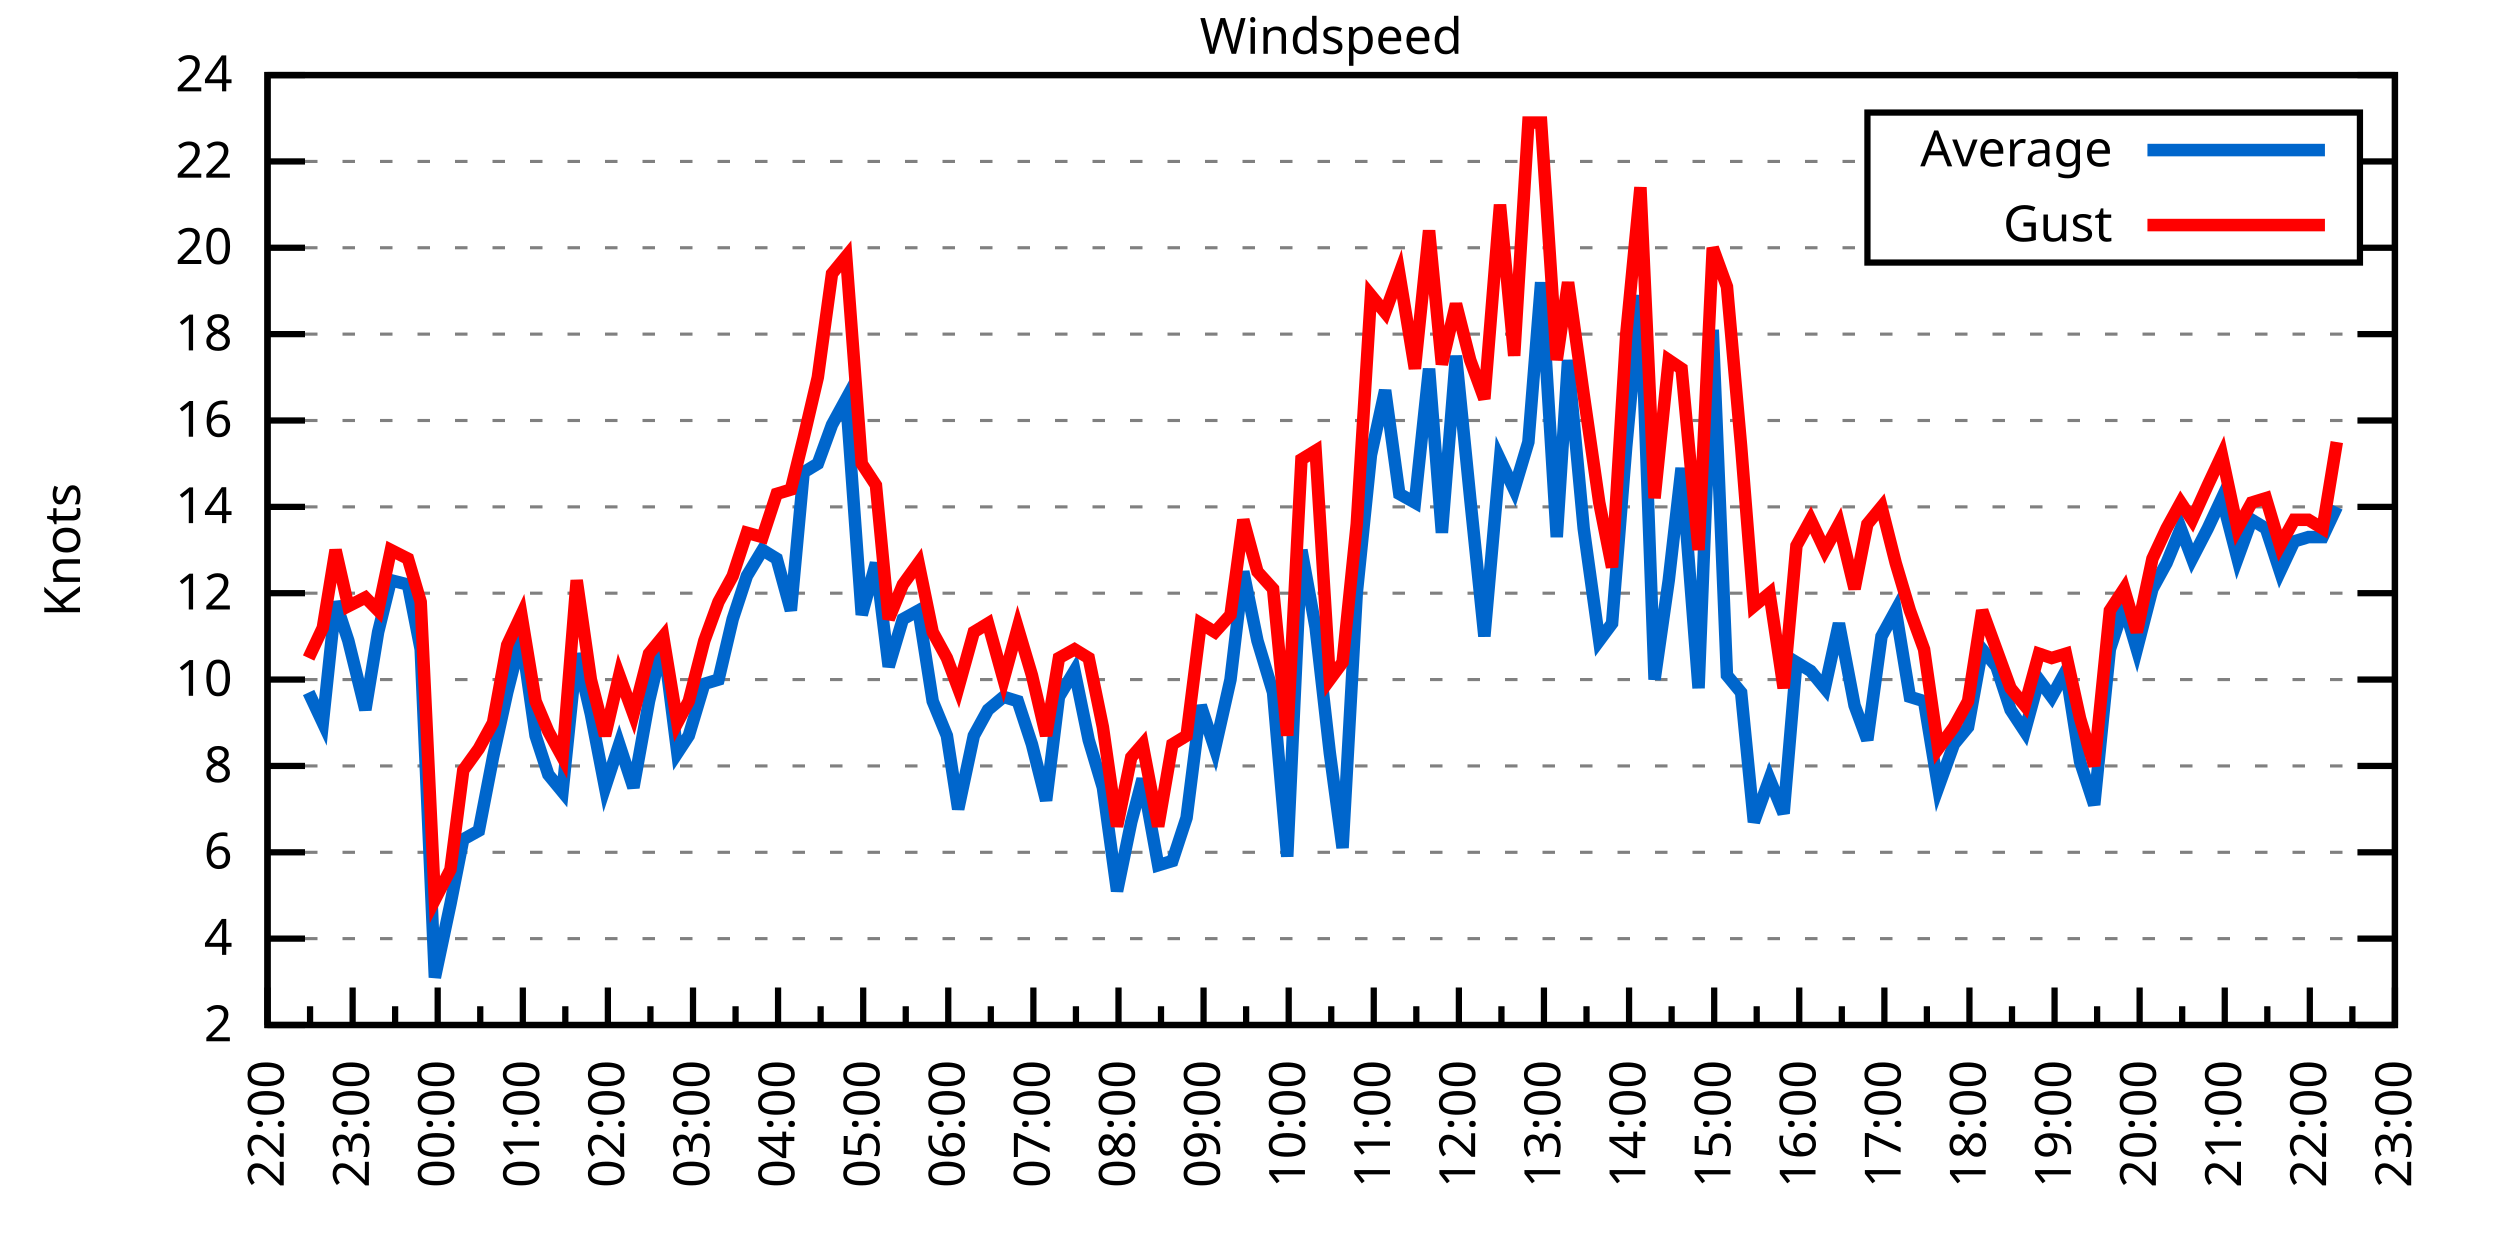
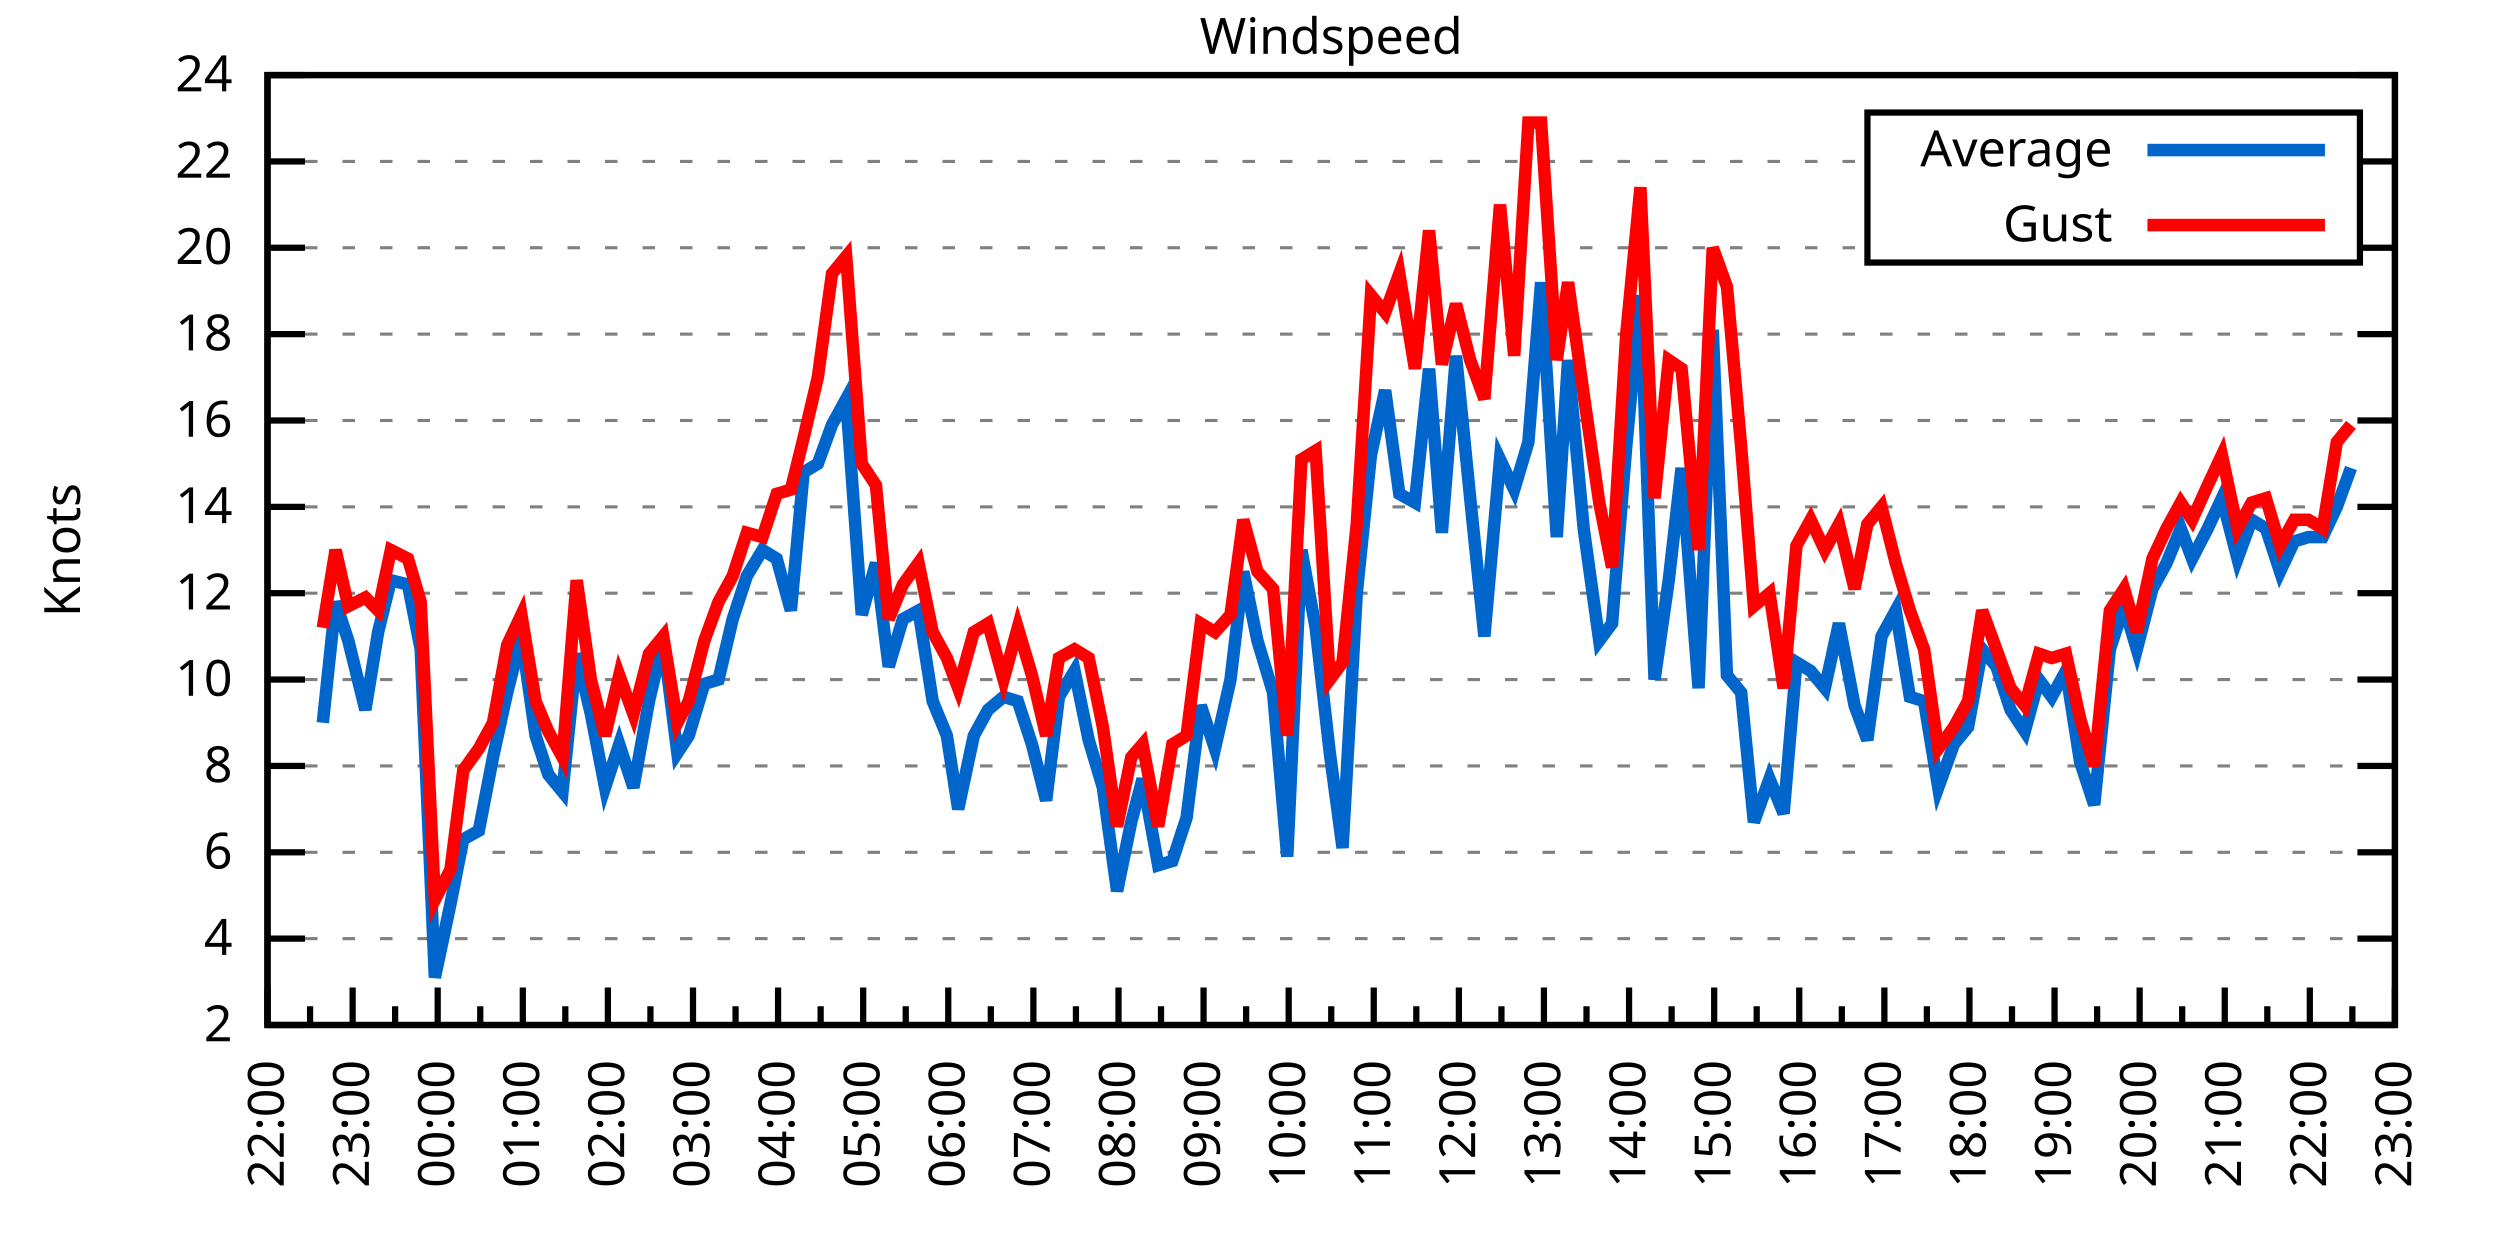
<svg xmlns="http://www.w3.org/2000/svg" xmlns:xlink="http://www.w3.org/1999/xlink" width="400" height="200" viewBox="0 0 400 200">
  <g id="gnuplot_canvas">
    <rect x="0" y="0" width="400" height="200" fill="none" />
    <defs>
      <circle id="gpDot" r="0.5" stroke-width="0.5" stroke="currentColor" />
      <path id="gpPt0" stroke-width="0.333" stroke="currentColor" d="M-1,0 h2 M0,-1 v2" />
      <path id="gpPt1" stroke-width="0.333" stroke="currentColor" d="M-1,-1 L1,1 M1,-1 L-1,1" />
      <path id="gpPt2" stroke-width="0.333" stroke="currentColor" d="M-1,0 L1,0 M0,-1 L0,1 M-1,-1 L1,1 M-1,1 L1,-1" />
      <rect id="gpPt3" stroke-width="0.333" stroke="currentColor" x="-1" y="-1" width="2" height="2" />
      <rect id="gpPt4" stroke-width="0.333" stroke="currentColor" fill="currentColor" x="-1" y="-1" width="2" height="2" />
      <circle id="gpPt5" stroke-width="0.333" stroke="currentColor" cx="0" cy="0" r="1" />
      <use xlink:href="#gpPt5" id="gpPt6" fill="currentColor" stroke="none" />
      <path id="gpPt7" stroke-width="0.333" stroke="currentColor" d="M0,-1.33 L-1.33,0.67 L1.33,0.67 z" />
      <use xlink:href="#gpPt7" id="gpPt8" fill="currentColor" stroke="none" />
      <use xlink:href="#gpPt7" id="gpPt9" stroke="currentColor" transform="rotate(180)" />
      <use xlink:href="#gpPt9" id="gpPt10" fill="currentColor" stroke="none" />
      <use xlink:href="#gpPt3" id="gpPt11" stroke="currentColor" transform="rotate(45)" />
      <use xlink:href="#gpPt11" id="gpPt12" fill="currentColor" stroke="none" />
      <path id="gpPt13" stroke-width="0.333" stroke="currentColor" d="M0,1.330 L1.265,0.411 L0.782,-1.067 L-0.782,-1.076 L-1.265,0.411 z" />
      <use xlink:href="#gpPt13" id="gpPt14" fill="currentColor" stroke="none" />
      <filter id="textbox" filterUnits="objectBoundingBox" x="0" y="0" height="1" width="1">
        <feFlood flood-color="white" flood-opacity="1" result="bgnd" />
        <feComposite in="SourceGraphic" in2="bgnd" operator="atop" />
      </filter>
      <filter id="greybox" filterUnits="objectBoundingBox" x="0" y="0" height="1" width="1">
        <feFlood flood-color="lightgrey" flood-opacity="1" result="grey" />
        <feComposite in="SourceGraphic" in2="grey" operator="atop" />
      </filter>
    </defs>
    <g fill="none" color="white" stroke="currentColor" stroke-width="1.00" stroke-linecap="butt" stroke-linejoin="miter">
</g>
    <g fill="none" color="black" stroke="currentColor" stroke-width="1.00" stroke-linecap="butt" stroke-linejoin="miter">
      <g stroke="none" shape-rendering="crispEdges">
        <polygon fill="rgb(255, 255, 255)" points="42.80,164.00 383.18,164.00 383.18,12.02 42.80,12.02 " />
      </g>
    </g>
    <g fill="none" color="black" stroke="currentColor" stroke-width="1.00" stroke-linecap="butt" stroke-linejoin="miter">
</g>
    <g fill="none" color="black" stroke="black" stroke-width="0.50" stroke-linecap="butt" stroke-linejoin="miter">
</g>
    <g fill="none" color="gray" stroke="currentColor" stroke-width="0.50" stroke-linecap="butt" stroke-linejoin="miter">
      <path stroke="gray" stroke-dasharray="2,4" class="gridline" d="M42.80,164.00 L383.19,164.00  " />
    </g>
    <g fill="none" color="gray" stroke="gray" stroke-width="1.00" stroke-linecap="butt" stroke-linejoin="miter">
</g>
    <g fill="none" color="black" stroke="currentColor" stroke-width="1.00" stroke-linecap="butt" stroke-linejoin="miter">
      <path stroke="black" d="M42.80,164.00 L48.80,164.00 M383.19,164.00 L377.19,164.00  " />
      <g transform="translate(37.20,166.60)" stroke="none" fill="black" font-family="Sans" font-size="8.00" text-anchor="end">
        <text>
          <tspan font-family="Sans"> 2</tspan>
        </text>
      </g>
    </g>
    <g fill="none" color="black" stroke="currentColor" stroke-width="1.00" stroke-linecap="butt" stroke-linejoin="miter">
</g>
    <g fill="none" color="black" stroke="black" stroke-width="0.50" stroke-linecap="butt" stroke-linejoin="miter">
</g>
    <g fill="none" color="gray" stroke="currentColor" stroke-width="0.50" stroke-linecap="butt" stroke-linejoin="miter">
      <path stroke="gray" stroke-dasharray="2,4" class="gridline" d="M42.80,150.18 L383.19,150.18  " />
    </g>
    <g fill="none" color="gray" stroke="gray" stroke-width="1.00" stroke-linecap="butt" stroke-linejoin="miter">
</g>
    <g fill="none" color="black" stroke="currentColor" stroke-width="1.00" stroke-linecap="butt" stroke-linejoin="miter">
      <path stroke="black" d="M42.80,150.18 L48.80,150.18 M383.19,150.18 L377.19,150.18  " />
      <g transform="translate(37.20,152.78)" stroke="none" fill="black" font-family="Sans" font-size="8.00" text-anchor="end">
        <text>
          <tspan font-family="Sans"> 4</tspan>
        </text>
      </g>
    </g>
    <g fill="none" color="black" stroke="currentColor" stroke-width="1.00" stroke-linecap="butt" stroke-linejoin="miter">
</g>
    <g fill="none" color="black" stroke="black" stroke-width="0.50" stroke-linecap="butt" stroke-linejoin="miter">
</g>
    <g fill="none" color="gray" stroke="currentColor" stroke-width="0.50" stroke-linecap="butt" stroke-linejoin="miter">
      <path stroke="gray" stroke-dasharray="2,4" class="gridline" d="M42.80,136.37 L383.19,136.37  " />
    </g>
    <g fill="none" color="gray" stroke="gray" stroke-width="1.00" stroke-linecap="butt" stroke-linejoin="miter">
</g>
    <g fill="none" color="black" stroke="currentColor" stroke-width="1.00" stroke-linecap="butt" stroke-linejoin="miter">
      <path stroke="black" d="M42.80,136.37 L48.80,136.37 M383.19,136.37 L377.19,136.37  " />
      <g transform="translate(37.20,138.97)" stroke="none" fill="black" font-family="Sans" font-size="8.00" text-anchor="end">
        <text>
          <tspan font-family="Sans"> 6</tspan>
        </text>
      </g>
    </g>
    <g fill="none" color="black" stroke="currentColor" stroke-width="1.00" stroke-linecap="butt" stroke-linejoin="miter">
</g>
    <g fill="none" color="black" stroke="black" stroke-width="0.50" stroke-linecap="butt" stroke-linejoin="miter">
</g>
    <g fill="none" color="gray" stroke="currentColor" stroke-width="0.50" stroke-linecap="butt" stroke-linejoin="miter">
      <path stroke="gray" stroke-dasharray="2,4" class="gridline" d="M42.80,122.55 L383.19,122.55  " />
    </g>
    <g fill="none" color="gray" stroke="gray" stroke-width="1.00" stroke-linecap="butt" stroke-linejoin="miter">
</g>
    <g fill="none" color="black" stroke="currentColor" stroke-width="1.00" stroke-linecap="butt" stroke-linejoin="miter">
      <path stroke="black" d="M42.80,122.55 L48.80,122.55 M383.19,122.55 L377.19,122.55  " />
      <g transform="translate(37.20,125.15)" stroke="none" fill="black" font-family="Sans" font-size="8.00" text-anchor="end">
        <text>
          <tspan font-family="Sans"> 8</tspan>
        </text>
      </g>
    </g>
    <g fill="none" color="black" stroke="currentColor" stroke-width="1.00" stroke-linecap="butt" stroke-linejoin="miter">
</g>
    <g fill="none" color="black" stroke="black" stroke-width="0.50" stroke-linecap="butt" stroke-linejoin="miter">
</g>
    <g fill="none" color="gray" stroke="currentColor" stroke-width="0.50" stroke-linecap="butt" stroke-linejoin="miter">
      <path stroke="gray" stroke-dasharray="2,4" class="gridline" d="M42.80,108.73 L383.19,108.73  " />
    </g>
    <g fill="none" color="gray" stroke="gray" stroke-width="1.00" stroke-linecap="butt" stroke-linejoin="miter">
</g>
    <g fill="none" color="black" stroke="currentColor" stroke-width="1.00" stroke-linecap="butt" stroke-linejoin="miter">
      <path stroke="black" d="M42.80,108.73 L48.80,108.73 M383.19,108.73 L377.19,108.73  " />
      <g transform="translate(37.20,111.33)" stroke="none" fill="black" font-family="Sans" font-size="8.00" text-anchor="end">
        <text>
          <tspan font-family="Sans"> 10</tspan>
        </text>
      </g>
    </g>
    <g fill="none" color="black" stroke="currentColor" stroke-width="1.00" stroke-linecap="butt" stroke-linejoin="miter">
</g>
    <g fill="none" color="black" stroke="black" stroke-width="0.50" stroke-linecap="butt" stroke-linejoin="miter">
</g>
    <g fill="none" color="gray" stroke="currentColor" stroke-width="0.50" stroke-linecap="butt" stroke-linejoin="miter">
      <path stroke="gray" stroke-dasharray="2,4" class="gridline" d="M42.80,94.91 L383.19,94.91  " />
    </g>
    <g fill="none" color="gray" stroke="gray" stroke-width="1.00" stroke-linecap="butt" stroke-linejoin="miter">
</g>
    <g fill="none" color="black" stroke="currentColor" stroke-width="1.00" stroke-linecap="butt" stroke-linejoin="miter">
      <path stroke="black" d="M42.80,94.91 L48.80,94.91 M383.19,94.91 L377.19,94.91  " />
      <g transform="translate(37.20,97.51)" stroke="none" fill="black" font-family="Sans" font-size="8.00" text-anchor="end">
        <text>
          <tspan font-family="Sans"> 12</tspan>
        </text>
      </g>
    </g>
    <g fill="none" color="black" stroke="currentColor" stroke-width="1.00" stroke-linecap="butt" stroke-linejoin="miter">
</g>
    <g fill="none" color="black" stroke="black" stroke-width="0.50" stroke-linecap="butt" stroke-linejoin="miter">
</g>
    <g fill="none" color="gray" stroke="currentColor" stroke-width="0.50" stroke-linecap="butt" stroke-linejoin="miter">
      <path stroke="gray" stroke-dasharray="2,4" class="gridline" d="M42.80,81.10 L383.19,81.10  " />
    </g>
    <g fill="none" color="gray" stroke="gray" stroke-width="1.00" stroke-linecap="butt" stroke-linejoin="miter">
</g>
    <g fill="none" color="black" stroke="currentColor" stroke-width="1.00" stroke-linecap="butt" stroke-linejoin="miter">
      <path stroke="black" d="M42.80,81.10 L48.80,81.10 M383.19,81.10 L377.19,81.10  " />
      <g transform="translate(37.20,83.70)" stroke="none" fill="black" font-family="Sans" font-size="8.00" text-anchor="end">
        <text>
          <tspan font-family="Sans"> 14</tspan>
        </text>
      </g>
    </g>
    <g fill="none" color="black" stroke="currentColor" stroke-width="1.00" stroke-linecap="butt" stroke-linejoin="miter">
</g>
    <g fill="none" color="black" stroke="black" stroke-width="0.50" stroke-linecap="butt" stroke-linejoin="miter">
</g>
    <g fill="none" color="gray" stroke="currentColor" stroke-width="0.50" stroke-linecap="butt" stroke-linejoin="miter">
      <path stroke="gray" stroke-dasharray="2,4" class="gridline" d="M42.80,67.28 L383.19,67.28  " />
    </g>
    <g fill="none" color="gray" stroke="gray" stroke-width="1.00" stroke-linecap="butt" stroke-linejoin="miter">
</g>
    <g fill="none" color="black" stroke="currentColor" stroke-width="1.00" stroke-linecap="butt" stroke-linejoin="miter">
      <path stroke="black" d="M42.80,67.28 L48.80,67.28 M383.19,67.28 L377.19,67.28  " />
      <g transform="translate(37.20,69.88)" stroke="none" fill="black" font-family="Sans" font-size="8.00" text-anchor="end">
        <text>
          <tspan font-family="Sans"> 16</tspan>
        </text>
      </g>
    </g>
    <g fill="none" color="black" stroke="currentColor" stroke-width="1.00" stroke-linecap="butt" stroke-linejoin="miter">
</g>
    <g fill="none" color="black" stroke="black" stroke-width="0.50" stroke-linecap="butt" stroke-linejoin="miter">
</g>
    <g fill="none" color="gray" stroke="currentColor" stroke-width="0.50" stroke-linecap="butt" stroke-linejoin="miter">
      <path stroke="gray" stroke-dasharray="2,4" class="gridline" d="M42.80,53.46 L383.19,53.46  " />
    </g>
    <g fill="none" color="gray" stroke="gray" stroke-width="1.00" stroke-linecap="butt" stroke-linejoin="miter">
</g>
    <g fill="none" color="black" stroke="currentColor" stroke-width="1.00" stroke-linecap="butt" stroke-linejoin="miter">
      <path stroke="black" d="M42.80,53.46 L48.80,53.46 M383.19,53.46 L377.19,53.46  " />
      <g transform="translate(37.20,56.06)" stroke="none" fill="black" font-family="Sans" font-size="8.00" text-anchor="end">
        <text>
          <tspan font-family="Sans"> 18</tspan>
        </text>
      </g>
    </g>
    <g fill="none" color="black" stroke="currentColor" stroke-width="1.00" stroke-linecap="butt" stroke-linejoin="miter">
</g>
    <g fill="none" color="black" stroke="black" stroke-width="0.50" stroke-linecap="butt" stroke-linejoin="miter">
</g>
    <g fill="none" color="gray" stroke="currentColor" stroke-width="0.50" stroke-linecap="butt" stroke-linejoin="miter">
      <path stroke="gray" stroke-dasharray="2,4" class="gridline" d="M42.80,39.64 L298.79,39.64 M377.59,39.64 L383.19,39.64  " />
    </g>
    <g fill="none" color="gray" stroke="gray" stroke-width="1.00" stroke-linecap="butt" stroke-linejoin="miter">
</g>
    <g fill="none" color="black" stroke="currentColor" stroke-width="1.00" stroke-linecap="butt" stroke-linejoin="miter">
      <path stroke="black" d="M42.80,39.64 L48.80,39.64 M383.19,39.64 L377.19,39.64  " />
      <g transform="translate(37.20,42.24)" stroke="none" fill="black" font-family="Sans" font-size="8.00" text-anchor="end">
        <text>
          <tspan font-family="Sans"> 20</tspan>
        </text>
      </g>
    </g>
    <g fill="none" color="black" stroke="currentColor" stroke-width="1.00" stroke-linecap="butt" stroke-linejoin="miter">
</g>
    <g fill="none" color="black" stroke="black" stroke-width="0.50" stroke-linecap="butt" stroke-linejoin="miter">
</g>
    <g fill="none" color="gray" stroke="currentColor" stroke-width="0.50" stroke-linecap="butt" stroke-linejoin="miter">
      <path stroke="gray" stroke-dasharray="2,4" class="gridline" d="M42.80,25.83 L298.79,25.83 M377.59,25.83 L383.19,25.83  " />
    </g>
    <g fill="none" color="gray" stroke="gray" stroke-width="1.00" stroke-linecap="butt" stroke-linejoin="miter">
</g>
    <g fill="none" color="black" stroke="currentColor" stroke-width="1.00" stroke-linecap="butt" stroke-linejoin="miter">
      <path stroke="black" d="M42.80,25.83 L48.80,25.83 M383.19,25.83 L377.19,25.83  " />
      <g transform="translate(37.20,28.43)" stroke="none" fill="black" font-family="Sans" font-size="8.00" text-anchor="end">
        <text>
          <tspan font-family="Sans"> 22</tspan>
        </text>
      </g>
    </g>
    <g fill="none" color="black" stroke="currentColor" stroke-width="1.00" stroke-linecap="butt" stroke-linejoin="miter">
</g>
    <g fill="none" color="black" stroke="black" stroke-width="0.50" stroke-linecap="butt" stroke-linejoin="miter">
</g>
    <g fill="none" color="gray" stroke="currentColor" stroke-width="0.50" stroke-linecap="butt" stroke-linejoin="miter">
      <path stroke="gray" stroke-dasharray="2,4" class="gridline" d="M42.80,12.01 L383.19,12.01  " />
    </g>
    <g fill="none" color="gray" stroke="gray" stroke-width="1.00" stroke-linecap="butt" stroke-linejoin="miter">
</g>
    <g fill="none" color="black" stroke="currentColor" stroke-width="1.00" stroke-linecap="butt" stroke-linejoin="miter">
      <path stroke="black" d="M42.80,12.01 L48.80,12.01 M383.19,12.01 L377.19,12.01  " />
      <g transform="translate(37.20,14.61)" stroke="none" fill="black" font-family="Sans" font-size="8.00" text-anchor="end">
        <text>
          <tspan font-family="Sans"> 24</tspan>
        </text>
      </g>
    </g>
    <g fill="none" color="black" stroke="currentColor" stroke-width="1.00" stroke-linecap="butt" stroke-linejoin="miter">
      <path stroke="black" d="M42.80,164.00 L42.80,158.00  " />
      <g transform="translate(45.40,169.60) rotate(270)" stroke="none" fill="black" font-family="Sans" font-size="8.00" text-anchor="end">
        <text>
          <tspan font-family="Sans">22:00</tspan>
        </text>
      </g>
    </g>
    <g fill="none" color="black" stroke="currentColor" stroke-width="1.00" stroke-linecap="butt" stroke-linejoin="miter">
      <path stroke="black" d="M49.61,164.00 L49.61,161.00 M56.42,164.00 L56.42,158.00  " />
      <g transform="translate(59.02,169.60) rotate(270)" stroke="none" fill="black" font-family="Sans" font-size="8.00" text-anchor="end">
        <text>
          <tspan font-family="Sans">23:00</tspan>
        </text>
      </g>
    </g>
    <g fill="none" color="black" stroke="currentColor" stroke-width="1.00" stroke-linecap="butt" stroke-linejoin="miter">
      <path stroke="black" d="M63.22,164.00 L63.22,161.00 M70.03,164.00 L70.03,158.00  " />
      <g transform="translate(72.63,169.60) rotate(270)" stroke="none" fill="black" font-family="Sans" font-size="8.00" text-anchor="end">
        <text>
          <tspan font-family="Sans">00:00</tspan>
        </text>
      </g>
    </g>
    <g fill="none" color="black" stroke="currentColor" stroke-width="1.00" stroke-linecap="butt" stroke-linejoin="miter">
      <path stroke="black" d="M76.84,164.00 L76.84,161.00 M83.65,164.00 L83.65,158.00  " />
      <g transform="translate(86.25,169.60) rotate(270)" stroke="none" fill="black" font-family="Sans" font-size="8.00" text-anchor="end">
        <text>
          <tspan font-family="Sans">01:00</tspan>
        </text>
      </g>
    </g>
    <g fill="none" color="black" stroke="currentColor" stroke-width="1.00" stroke-linecap="butt" stroke-linejoin="miter">
      <path stroke="black" d="M90.45,164.00 L90.45,161.00 M97.26,164.00 L97.26,158.00  " />
      <g transform="translate(99.86,169.60) rotate(270)" stroke="none" fill="black" font-family="Sans" font-size="8.00" text-anchor="end">
        <text>
          <tspan font-family="Sans">02:00</tspan>
        </text>
      </g>
    </g>
    <g fill="none" color="black" stroke="currentColor" stroke-width="1.00" stroke-linecap="butt" stroke-linejoin="miter">
      <path stroke="black" d="M104.07,164.00 L104.07,161.00 M110.88,164.00 L110.88,158.00  " />
      <g transform="translate(113.48,169.60) rotate(270)" stroke="none" fill="black" font-family="Sans" font-size="8.00" text-anchor="end">
        <text>
          <tspan font-family="Sans">03:00</tspan>
        </text>
      </g>
    </g>
    <g fill="none" color="black" stroke="currentColor" stroke-width="1.00" stroke-linecap="butt" stroke-linejoin="miter">
      <path stroke="black" d="M117.69,164.00 L117.69,161.00 M124.49,164.00 L124.49,158.00  " />
      <g transform="translate(127.09,169.60) rotate(270)" stroke="none" fill="black" font-family="Sans" font-size="8.00" text-anchor="end">
        <text>
          <tspan font-family="Sans">04:00</tspan>
        </text>
      </g>
    </g>
    <g fill="none" color="black" stroke="currentColor" stroke-width="1.00" stroke-linecap="butt" stroke-linejoin="miter">
      <path stroke="black" d="M131.30,164.00 L131.30,161.00 M138.11,164.00 L138.11,158.00  " />
      <g transform="translate(140.71,169.60) rotate(270)" stroke="none" fill="black" font-family="Sans" font-size="8.00" text-anchor="end">
        <text>
          <tspan font-family="Sans">05:00</tspan>
        </text>
      </g>
    </g>
    <g fill="none" color="black" stroke="currentColor" stroke-width="1.00" stroke-linecap="butt" stroke-linejoin="miter">
      <path stroke="black" d="M144.92,164.00 L144.92,161.00 M151.72,164.00 L151.72,158.00  " />
      <g transform="translate(154.32,169.60) rotate(270)" stroke="none" fill="black" font-family="Sans" font-size="8.00" text-anchor="end">
        <text>
          <tspan font-family="Sans">06:00</tspan>
        </text>
      </g>
    </g>
    <g fill="none" color="black" stroke="currentColor" stroke-width="1.00" stroke-linecap="butt" stroke-linejoin="miter">
      <path stroke="black" d="M158.53,164.00 L158.53,161.00 M165.34,164.00 L165.34,158.00  " />
      <g transform="translate(167.94,169.60) rotate(270)" stroke="none" fill="black" font-family="Sans" font-size="8.00" text-anchor="end">
        <text>
          <tspan font-family="Sans">07:00</tspan>
        </text>
      </g>
    </g>
    <g fill="none" color="black" stroke="currentColor" stroke-width="1.00" stroke-linecap="butt" stroke-linejoin="miter">
      <path stroke="black" d="M172.15,164.00 L172.15,161.00 M178.96,164.00 L178.96,158.00  " />
      <g transform="translate(181.56,169.60) rotate(270)" stroke="none" fill="black" font-family="Sans" font-size="8.00" text-anchor="end">
        <text>
          <tspan font-family="Sans">08:00</tspan>
        </text>
      </g>
    </g>
    <g fill="none" color="black" stroke="currentColor" stroke-width="1.00" stroke-linecap="butt" stroke-linejoin="miter">
      <path stroke="black" d="M185.76,164.00 L185.76,161.00 M192.57,164.00 L192.57,158.00  " />
      <g transform="translate(195.17,169.60) rotate(270)" stroke="none" fill="black" font-family="Sans" font-size="8.00" text-anchor="end">
        <text>
          <tspan font-family="Sans">09:00</tspan>
        </text>
      </g>
    </g>
    <g fill="none" color="black" stroke="currentColor" stroke-width="1.00" stroke-linecap="butt" stroke-linejoin="miter">
      <path stroke="black" d="M199.38,164.00 L199.38,161.00 M206.19,164.00 L206.19,158.00  " />
      <g transform="translate(208.79,169.60) rotate(270)" stroke="none" fill="black" font-family="Sans" font-size="8.00" text-anchor="end">
        <text>
          <tspan font-family="Sans">10:00</tspan>
        </text>
      </g>
    </g>
    <g fill="none" color="black" stroke="currentColor" stroke-width="1.00" stroke-linecap="butt" stroke-linejoin="miter">
      <path stroke="black" d="M213.00,164.00 L213.00,161.00 M219.80,164.00 L219.80,158.00  " />
      <g transform="translate(222.40,169.60) rotate(270)" stroke="none" fill="black" font-family="Sans" font-size="8.00" text-anchor="end">
        <text>
          <tspan font-family="Sans">11:00</tspan>
        </text>
      </g>
    </g>
    <g fill="none" color="black" stroke="currentColor" stroke-width="1.00" stroke-linecap="butt" stroke-linejoin="miter">
      <path stroke="black" d="M226.61,164.00 L226.61,161.00 M233.42,164.00 L233.42,158.00  " />
      <g transform="translate(236.02,169.60) rotate(270)" stroke="none" fill="black" font-family="Sans" font-size="8.00" text-anchor="end">
        <text>
          <tspan font-family="Sans">12:00</tspan>
        </text>
      </g>
    </g>
    <g fill="none" color="black" stroke="currentColor" stroke-width="1.00" stroke-linecap="butt" stroke-linejoin="miter">
      <path stroke="black" d="M240.23,164.00 L240.23,161.00 M247.03,164.00 L247.03,158.00  " />
      <g transform="translate(249.63,169.60) rotate(270)" stroke="none" fill="black" font-family="Sans" font-size="8.00" text-anchor="end">
        <text>
          <tspan font-family="Sans">13:00</tspan>
        </text>
      </g>
    </g>
    <g fill="none" color="black" stroke="currentColor" stroke-width="1.00" stroke-linecap="butt" stroke-linejoin="miter">
      <path stroke="black" d="M253.84,164.00 L253.84,161.00 M260.65,164.00 L260.65,158.00  " />
      <g transform="translate(263.25,169.60) rotate(270)" stroke="none" fill="black" font-family="Sans" font-size="8.00" text-anchor="end">
        <text>
          <tspan font-family="Sans">14:00</tspan>
        </text>
      </g>
    </g>
    <g fill="none" color="black" stroke="currentColor" stroke-width="1.00" stroke-linecap="butt" stroke-linejoin="miter">
      <path stroke="black" d="M267.46,164.00 L267.46,161.00 M274.27,164.00 L274.27,158.00  " />
      <g transform="translate(276.87,169.60) rotate(270)" stroke="none" fill="black" font-family="Sans" font-size="8.00" text-anchor="end">
        <text>
          <tspan font-family="Sans">15:00</tspan>
        </text>
      </g>
    </g>
    <g fill="none" color="black" stroke="currentColor" stroke-width="1.00" stroke-linecap="butt" stroke-linejoin="miter">
      <path stroke="black" d="M281.07,164.00 L281.07,161.00 M287.88,164.00 L287.88,158.00  " />
      <g transform="translate(290.48,169.60) rotate(270)" stroke="none" fill="black" font-family="Sans" font-size="8.00" text-anchor="end">
        <text>
          <tspan font-family="Sans">16:00</tspan>
        </text>
      </g>
    </g>
    <g fill="none" color="black" stroke="currentColor" stroke-width="1.00" stroke-linecap="butt" stroke-linejoin="miter">
      <path stroke="black" d="M294.69,164.00 L294.69,161.00 M301.50,164.00 L301.50,158.00  " />
      <g transform="translate(304.10,169.60) rotate(270)" stroke="none" fill="black" font-family="Sans" font-size="8.00" text-anchor="end">
        <text>
          <tspan font-family="Sans">17:00</tspan>
        </text>
      </g>
    </g>
    <g fill="none" color="black" stroke="currentColor" stroke-width="1.00" stroke-linecap="butt" stroke-linejoin="miter">
      <path stroke="black" d="M308.30,164.00 L308.30,161.00 M315.11,164.00 L315.11,158.00  " />
      <g transform="translate(317.71,169.60) rotate(270)" stroke="none" fill="black" font-family="Sans" font-size="8.00" text-anchor="end">
        <text>
          <tspan font-family="Sans">18:00</tspan>
        </text>
      </g>
    </g>
    <g fill="none" color="black" stroke="currentColor" stroke-width="1.00" stroke-linecap="butt" stroke-linejoin="miter">
      <path stroke="black" d="M321.92,164.00 L321.92,161.00 M328.73,164.00 L328.73,158.00  " />
      <g transform="translate(331.33,169.60) rotate(270)" stroke="none" fill="black" font-family="Sans" font-size="8.00" text-anchor="end">
        <text>
          <tspan font-family="Sans">19:00</tspan>
        </text>
      </g>
    </g>
    <g fill="none" color="black" stroke="currentColor" stroke-width="1.00" stroke-linecap="butt" stroke-linejoin="miter">
      <path stroke="black" d="M335.54,164.00 L335.54,161.00 M342.34,164.00 L342.34,158.00  " />
      <g transform="translate(344.94,169.60) rotate(270)" stroke="none" fill="black" font-family="Sans" font-size="8.00" text-anchor="end">
        <text>
          <tspan font-family="Sans">20:00</tspan>
        </text>
      </g>
    </g>
    <g fill="none" color="black" stroke="currentColor" stroke-width="1.00" stroke-linecap="butt" stroke-linejoin="miter">
      <path stroke="black" d="M349.15,164.00 L349.15,161.00 M355.96,164.00 L355.96,158.00  " />
      <g transform="translate(358.56,169.60) rotate(270)" stroke="none" fill="black" font-family="Sans" font-size="8.00" text-anchor="end">
        <text>
          <tspan font-family="Sans">21:00</tspan>
        </text>
      </g>
    </g>
    <g fill="none" color="black" stroke="currentColor" stroke-width="1.00" stroke-linecap="butt" stroke-linejoin="miter">
      <path stroke="black" d="M362.77,164.00 L362.77,161.00 M369.57,164.00 L369.57,158.00  " />
      <g transform="translate(372.17,169.60) rotate(270)" stroke="none" fill="black" font-family="Sans" font-size="8.00" text-anchor="end">
        <text>
          <tspan font-family="Sans">22:00</tspan>
        </text>
      </g>
    </g>
    <g fill="none" color="black" stroke="currentColor" stroke-width="1.00" stroke-linecap="butt" stroke-linejoin="miter">
      <path stroke="black" d="M376.38,164.00 L376.38,161.00 M383.19,164.00 L383.19,158.00  " />
      <g transform="translate(385.79,169.60) rotate(270)" stroke="none" fill="black" font-family="Sans" font-size="8.00" text-anchor="end">
        <text>
          <tspan font-family="Sans">23:00</tspan>
        </text>
      </g>
    </g>
    <g fill="none" color="black" stroke="currentColor" stroke-width="1.00" stroke-linecap="butt" stroke-linejoin="miter">
</g>
    <g fill="none" color="black" stroke="currentColor" stroke-width="1.00" stroke-linecap="butt" stroke-linejoin="miter">
      <path stroke="black" d="M42.80,12.01 L42.80,164.00 L383.19,164.00 L383.19,12.01 L42.80,12.01 Z  " />
    </g>
    <g fill="none" color="black" stroke="currentColor" stroke-width="1.00" stroke-linecap="butt" stroke-linejoin="miter">
      <g transform="translate(12.80,88.01) rotate(270)" stroke="none" fill="black" font-family="Sans" font-size="8.00" text-anchor="middle">
        <text>
          <tspan font-family="Sans">Knots</tspan>
        </text>
      </g>
    </g>
    <g fill="none" color="black" stroke="currentColor" stroke-width="1.00" stroke-linecap="butt" stroke-linejoin="miter">
</g>
    <g fill="none" color="black" stroke="currentColor" stroke-width="1.00" stroke-linecap="butt" stroke-linejoin="miter">
      <path stroke="black" d="M298.79,42.01 L298.79,18.01 L377.59,18.01 L377.59,42.01 L298.79,42.01 Z  " />
    </g>
    <g id="Windspeed_plot_1">
      <g fill="none" color="white" stroke="black" stroke-width="2.00" stroke-linecap="butt" stroke-linejoin="miter">
</g>
      <g fill="none" color="black" stroke="currentColor" stroke-width="2.00" stroke-linecap="butt" stroke-linejoin="miter">
        <g transform="translate(337.99,26.61)" stroke="none" fill="black" font-family="Sans" font-size="8.00" text-anchor="end">
          <text>
            <tspan font-family="Sans">Average</tspan>
          </text>
        </g>
      </g>
      <g fill="none" color="black" stroke="currentColor" stroke-width="2.00" stroke-linecap="butt" stroke-linejoin="miter">
-         <path stroke="rgb(  0, 102, 204)" d="M343.59,24.01 L371.99,24.01 M49.38,110.80 L51.65,115.64 L53.69,96.30 L55.73,102.51 L58.46,113.57 L60.50,101.13   L62.54,92.84 L65.27,93.53 L67.31,103.89 L69.58,156.40 L72.07,144.66 L74.12,134.29 L76.61,132.91 L78.88,121.17   L81.15,110.80 L83.42,101.82 L85.69,117.71 L87.73,123.93 L90.00,126.69 L92.27,104.59 L94.54,114.26 L96.81,126.00   L99.08,119.09 L101.35,126.00 L103.84,112.19 L106.11,102.51 L108.38,120.48 L110.20,117.71 L112.69,109.42 L114.96,108.73   L117.23,99.06 L119.50,92.15 L122.00,88.00 L124.27,89.39 L126.54,97.68 L128.58,75.57 L130.85,74.19 L133.12,67.97   L135.39,63.82 L137.88,98.37 L140.15,90.08 L142.19,106.66 L144.46,99.06 L146.96,97.68 L149.23,112.19 L151.50,117.71   L153.31,129.46 L155.81,117.71 L158.08,113.57 L160.57,111.49 L162.84,112.19 L165.11,119.09 L167.38,128.08 L169.43,111.49   L171.92,107.35 L174.19,118.40 L176.46,126.00 L178.73,142.58 L181.00,131.53 L182.81,124.62 L185.31,138.44 L187.58,137.75   L189.85,130.84 L192.12,112.88 L194.39,119.78 L196.88,108.73 L198.93,91.46 L201.19,102.51 L203.69,110.80 L205.96,137.06   L208.23,88.00 L210.50,100.44 L212.77,120.48 L214.81,135.67 L217.08,94.91 L219.35,72.81 L221.62,62.44 L223.89,79.02   L226.38,80.41 L228.65,58.99 L230.70,85.24 L232.96,56.92 L235.23,79.71 L237.50,101.82 L240.00,73.50 L242.27,78.33   L244.54,70.73 L246.58,45.17 L249.08,85.93 L250.89,57.61 L253.39,84.55 L255.88,102.51 L257.93,99.75 L260.20,71.42   L262.47,47.24 L264.73,108.73 L267.00,92.84 L269.05,74.88 L271.77,110.11 L274.04,52.77 L276.31,108.04 L278.58,110.80   L280.62,131.53 L283.12,124.62 L285.38,130.15 L287.43,105.97 L289.70,107.35 L291.97,110.11 L294.23,99.75 L296.73,112.88   L298.77,118.40 L301.04,101.82 L303.31,97.68 L305.58,111.49 L307.85,112.19 L310.12,126.00 L312.62,119.09 L314.89,116.33   L317.15,103.89 L319.42,106.66 L321.69,113.57 L323.96,117.02 L326.23,108.73 L328.27,111.49 L330.54,107.35 L332.81,121.86   L335.08,128.77 L337.58,103.89 L339.85,96.99 L341.89,103.89 L344.39,94.22 L346.65,90.08 L348.92,84.55 L350.74,89.39   L353.24,84.55 L355.50,79.71 L358.00,89.39 L360.27,83.17 L362.54,84.55 L364.81,91.46 L367.08,86.62 L369.35,85.93   L371.62,85.93 L373.89,81.10  " />
+         <path stroke="rgb(  0, 102, 204)" d="M343.59,24.01 L371.99,24.01 M51.65,115.64 L53.69,96.30 L55.73,102.51 L58.46,113.57 L60.50,101.13 L62.54,92.84   L65.27,93.53 L67.31,103.89 L69.58,156.40 L72.07,144.66 L74.12,134.29 L76.61,132.91 L78.88,121.17 L81.15,110.80   L83.42,101.82 L85.69,117.71 L87.73,123.93 L90.00,126.69 L92.27,104.59 L94.54,114.26 L96.81,126.00 L99.08,119.09   L101.35,126.00 L103.84,112.19 L106.11,102.51 L108.38,120.48 L110.20,117.71 L112.69,109.42 L114.96,108.73 L117.23,99.06   L119.50,92.15 L122.00,88.00 L124.27,89.39 L126.54,97.68 L128.58,75.57 L130.85,74.19 L133.12,67.97 L135.39,63.82   L137.88,98.37 L140.15,90.08 L142.19,106.66 L144.46,99.06 L146.96,97.68 L149.23,112.19 L151.50,117.71 L153.31,129.46   L155.81,117.71 L158.08,113.57 L160.57,111.49 L162.84,112.19 L165.11,119.09 L167.38,128.08 L169.43,111.49 L171.92,107.35   L174.19,118.40 L176.46,126.00 L178.73,142.58 L181.00,131.53 L182.81,124.62 L185.31,138.44 L187.58,137.75 L189.85,130.84   L192.12,112.88 L194.39,119.78 L196.88,108.73 L198.93,91.46 L201.19,102.51 L203.69,110.80 L205.96,137.06 L208.23,88.00   L210.50,100.44 L212.77,120.48 L214.81,135.67 L217.08,94.91 L219.35,72.81 L221.62,62.44 L223.89,79.02 L226.38,80.41   L228.65,58.99 L230.70,85.24 L232.96,56.92 L235.23,79.71 L237.50,101.82 L240.00,73.50 L242.27,78.33 L244.54,70.73   L246.58,45.17 L249.08,85.93 L250.89,57.61 L253.39,84.55 L255.88,102.51 L257.93,99.75 L260.20,71.42 L262.47,47.24   L264.73,108.73 L267.00,92.84 L269.05,74.88 L271.77,110.11 L274.04,52.77 L276.31,108.04 L278.58,110.80 L280.62,131.53   L283.12,124.62 L285.38,130.15 L287.43,105.97 L289.70,107.35 L291.97,110.11 L294.23,99.75 L296.73,112.88 L298.77,118.40   L301.04,101.82 L303.31,97.68 L305.58,111.49 L307.85,112.19 L310.12,126.00 L312.62,119.09 L314.89,116.33 L317.15,103.89   L319.42,106.66 L321.69,113.57 L323.96,117.02 L326.23,108.73 L328.27,111.49 L330.54,107.35 L332.81,121.86 L335.08,128.77   L337.58,103.89 L339.85,96.99 L341.89,103.89 L344.39,94.22 L346.65,90.08 L348.92,84.55 L350.74,89.39 L353.24,84.55   L355.50,79.71 L358.00,89.39 L360.27,83.17 L362.54,84.55 L364.81,91.46 L367.08,86.62 L369.35,85.93 L371.62,85.93   L373.89,81.10 L376.16,74.88  " />
      </g>
    </g>
    <g id="Windspeed_plot_2">
      <g fill="none" color="black" stroke="currentColor" stroke-width="2.00" stroke-linecap="butt" stroke-linejoin="miter">
        <g transform="translate(337.99,38.61)" stroke="none" fill="black" font-family="Sans" font-size="8.00" text-anchor="end">
          <text>
            <tspan font-family="Sans">Gust</tspan>
          </text>
        </g>
      </g>
      <g fill="none" color="black" stroke="currentColor" stroke-width="2.00" stroke-linecap="butt" stroke-linejoin="miter">
-         <path stroke="rgb(255,   0,   0)" d="M343.59,36.01 L371.99,36.01 M49.38,105.28 L51.65,100.44 L53.69,88.00 L55.73,96.99 L58.46,95.60 L60.50,97.68   L62.54,88.00 L65.27,89.39 L67.31,96.30 L69.58,143.96 L72.07,139.13 L74.12,123.24 L76.61,119.78 L78.88,115.64   L81.15,103.20 L83.42,98.37 L85.69,112.19 L87.73,117.02 L90.00,121.17 L92.27,92.84 L94.54,108.73 L96.81,117.71   L99.08,108.04 L101.35,114.26 L103.84,104.59 L106.11,101.82 L108.38,115.64 L110.20,112.19 L112.69,102.51 L114.96,96.30   L117.23,92.15 L119.50,85.24 L122.00,85.93 L124.27,79.02 L126.54,78.33 L128.58,70.04 L130.85,60.37 L133.12,43.79   L135.39,41.03 L137.88,74.19 L140.15,77.64 L142.19,99.06 L144.46,93.53 L146.96,90.08 L149.23,101.13 L151.50,105.28   L153.31,110.11 L155.81,101.13 L158.08,99.75 L160.57,108.73 L162.84,100.44 L165.11,108.04 L167.38,117.71 L169.43,105.28   L171.92,103.89 L174.19,105.28 L176.46,116.33 L178.73,132.22 L181.00,121.17 L182.81,119.09 L185.31,132.22 L187.58,119.09   L189.85,117.71 L192.12,99.75 L194.39,101.13 L196.88,98.37 L198.93,83.17 L201.19,91.46 L203.69,94.22 L205.96,117.71   L208.23,73.50 L210.50,72.12 L212.77,108.73 L214.81,105.97 L217.08,83.86 L219.35,47.24 L221.62,50.01 L223.89,43.79   L226.38,58.99 L228.65,36.88 L230.70,58.30 L232.96,48.63 L235.23,57.61 L237.50,63.82 L240.00,32.74 L242.27,56.92   L244.54,19.61 L246.58,19.61 L249.08,57.61 L250.89,45.17 L253.39,63.13 L255.88,80.41 L257.93,90.77 L260.20,53.46   L262.47,29.97 L264.73,79.71 L267.00,57.61 L269.05,58.99 L271.77,88.00 L274.04,39.64 L276.31,45.86 L278.58,71.42   L280.62,96.99 L283.12,94.91 L285.38,110.11 L287.43,87.31 L289.70,83.17 L291.97,88.00 L294.23,83.86 L296.73,94.22   L298.77,83.86 L301.04,81.10 L303.31,90.08 L305.58,97.68 L307.85,103.89 L310.12,119.78 L312.62,116.33 L314.89,112.19   L317.15,97.68 L319.42,103.89 L321.69,110.11 L323.96,112.88 L326.23,104.59 L328.27,105.28 L330.54,104.59 L332.81,114.95   L335.08,122.55 L337.58,97.68 L339.85,94.22 L341.89,101.13 L344.39,89.39 L346.65,84.55 L348.92,80.41 L350.74,83.17   L353.24,77.64 L355.50,72.81 L358.00,84.55 L360.27,80.41 L362.54,79.71 L364.81,87.31 L367.08,83.17 L369.35,83.17   L371.62,84.55 L373.89,70.73  " />
+         <path stroke="rgb(255,   0,   0)" d="M343.59,36.01 L371.99,36.01 M51.65,100.44 L53.69,88.00 L55.73,96.99 L58.46,95.60 L60.50,97.68 L62.54,88.00   L65.27,89.39 L67.31,96.30 L69.58,143.96 L72.07,139.13 L74.12,123.24 L76.61,119.78 L78.88,115.64 L81.15,103.20   L83.42,98.37 L85.69,112.19 L87.73,117.02 L90.00,121.17 L92.27,92.84 L94.54,108.73 L96.81,117.71 L99.08,108.04   L101.35,114.26 L103.84,104.59 L106.11,101.82 L108.38,115.64 L110.20,112.19 L112.69,102.51 L114.96,96.30 L117.23,92.15   L119.50,85.24 L122.00,85.93 L124.27,79.02 L126.54,78.33 L128.58,70.04 L130.85,60.37 L133.12,43.79 L135.39,41.03   L137.88,74.19 L140.15,77.64 L142.19,99.06 L144.46,93.53 L146.96,90.08 L149.23,101.13 L151.50,105.28 L153.31,110.11   L155.81,101.13 L158.08,99.75 L160.57,108.73 L162.84,100.44 L165.11,108.04 L167.38,117.71 L169.43,105.28 L171.92,103.89   L174.19,105.28 L176.46,116.33 L178.73,132.22 L181.00,121.17 L182.81,119.09 L185.31,132.22 L187.58,119.09 L189.85,117.71   L192.12,99.75 L194.39,101.13 L196.88,98.37 L198.93,83.17 L201.19,91.46 L203.69,94.22 L205.96,117.71 L208.23,73.50   L210.50,72.12 L212.77,108.73 L214.81,105.97 L217.08,83.86 L219.35,47.24 L221.62,50.01 L223.89,43.79 L226.38,58.99   L228.65,36.88 L230.70,58.30 L232.96,48.63 L235.23,57.61 L237.50,63.82 L240.00,32.74 L242.27,56.92 L244.54,19.61   L246.58,19.61 L249.08,57.61 L250.89,45.17 L253.39,63.13 L255.88,80.41 L257.93,90.77 L260.20,53.46 L262.47,29.97   L264.73,79.71 L267.00,57.61 L269.05,58.99 L271.77,88.00 L274.04,39.64 L276.31,45.86 L278.58,71.42 L280.62,96.99   L283.12,94.91 L285.38,110.11 L287.43,87.31 L289.70,83.17 L291.97,88.00 L294.23,83.86 L296.73,94.22 L298.77,83.86   L301.04,81.10 L303.31,90.08 L305.58,97.68 L307.85,103.89 L310.12,119.78 L312.62,116.33 L314.89,112.19 L317.15,97.68   L319.42,103.89 L321.69,110.11 L323.96,112.88 L326.23,104.59 L328.27,105.28 L330.54,104.59 L332.81,114.95 L335.08,122.55   L337.58,97.68 L339.85,94.22 L341.89,101.13 L344.39,89.39 L346.65,84.55 L348.92,80.41 L350.74,83.17 L353.24,77.64   L355.50,72.81 L358.00,84.55 L360.27,80.41 L362.54,79.71 L364.81,87.31 L367.08,83.17 L369.35,83.17 L371.62,84.55   L373.89,70.73 L376.16,67.97  " />
      </g>
    </g>
    <g fill="none" color="black" stroke="currentColor" stroke-width="2.00" stroke-linecap="butt" stroke-linejoin="miter">
</g>
    <g fill="none" color="black" stroke="black" stroke-width="1.00" stroke-linecap="butt" stroke-linejoin="miter">
</g>
    <g fill="none" color="black" stroke="currentColor" stroke-width="1.00" stroke-linecap="butt" stroke-linejoin="miter">
      <path stroke="black" d="M42.80,12.01 L42.80,164.00 L383.19,164.00 L383.19,12.01 L42.80,12.01 Z  " />
    </g>
    <g fill="none" color="black" stroke="currentColor" stroke-width="1.00" stroke-linecap="butt" stroke-linejoin="miter">
      <g transform="translate(212.99,8.61)" stroke="none" fill="black" font-family="Sans" font-size="8.00" text-anchor="middle">
        <text>
          <tspan font-family="Sans">Windspeed</tspan>
        </text>
      </g>
    </g>
    <g fill="none" color="black" stroke="currentColor" stroke-width="1.00" stroke-linecap="butt" stroke-linejoin="miter">
</g>
  </g>
</svg>
